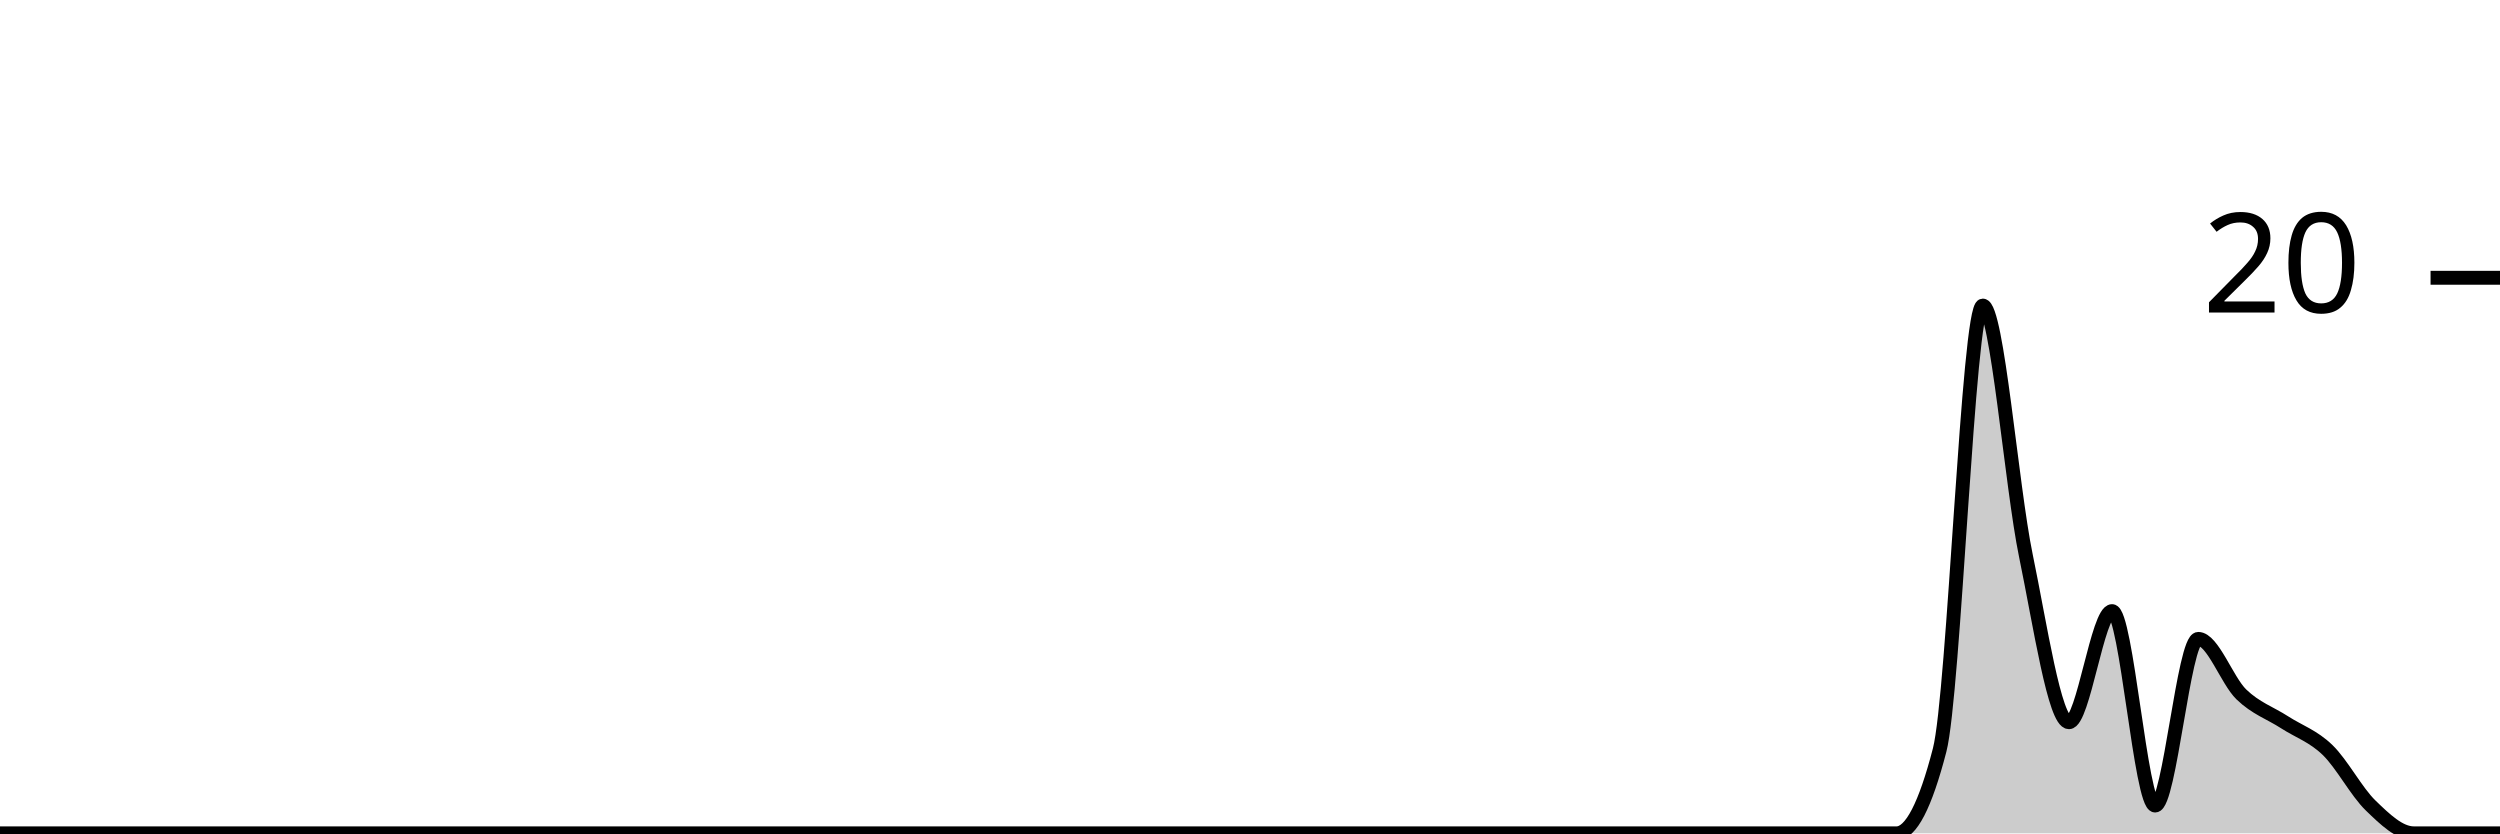
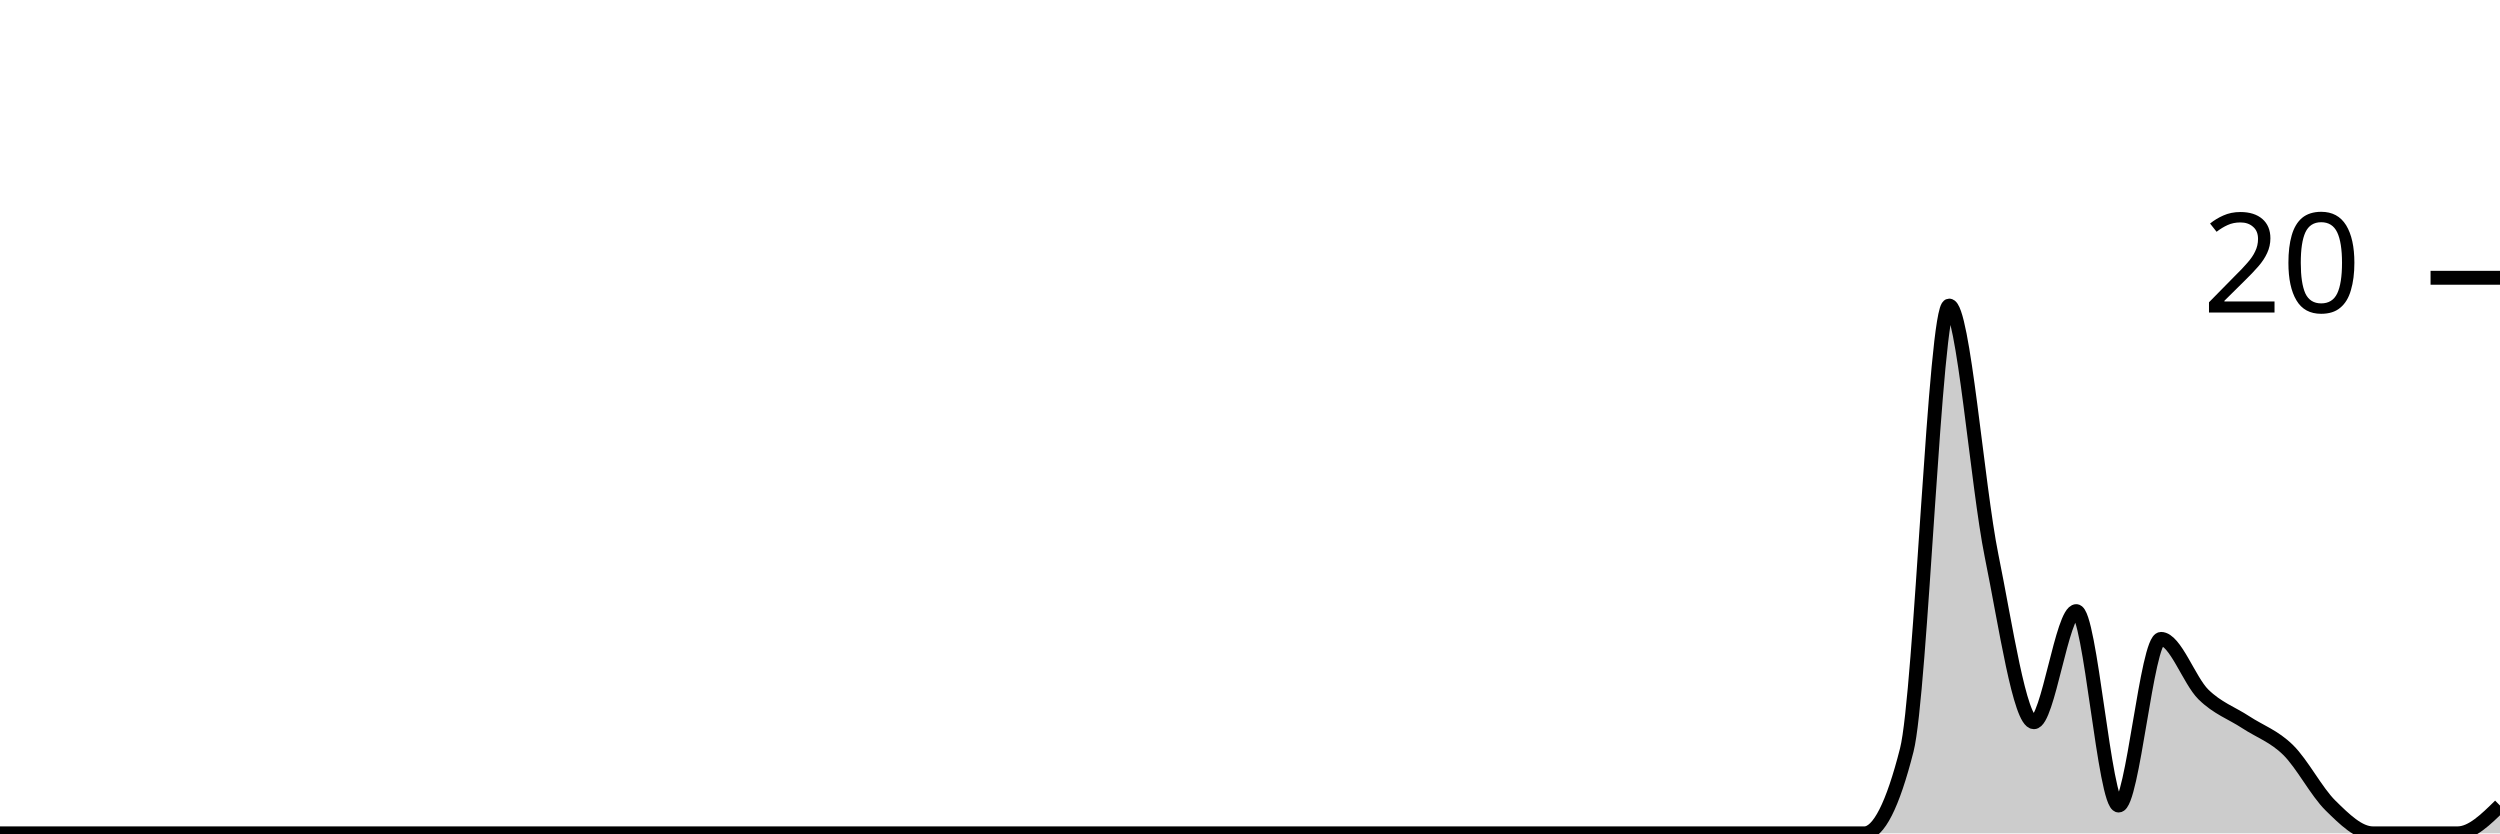
<svg xmlns="http://www.w3.org/2000/svg" viewBox="0 0 180 60">
  <g transform="translate(0,20)">
-     <path class="area" fill="rgba(0, 0, 0, 0.2)" d="M0,40C1.034,40,2.069,40,3.103,40C4.138,40,5.172,40,6.207,40C7.241,40,8.276,40,9.31,40C10.345,40,11.379,40,12.414,40C13.448,40,14.483,40,15.517,40C16.552,40,17.586,40,18.621,40C19.655,40,20.69,40,21.724,40C22.759,40,23.793,40,24.828,40C25.862,40,26.897,40,27.931,40C28.966,40,30,40,31.034,40C32.069,40,33.103,40,34.138,40C35.172,40,36.207,40,37.241,40C38.276,40,39.31,40,40.345,40C41.379,40,42.414,40,43.448,40C44.483,40,45.517,40,46.552,40C47.586,40,48.621,40,49.655,40C50.69,40,51.724,40,52.759,40C53.793,40,54.828,40,55.862,40C56.897,40,57.931,40,58.966,40C60,40,61.034,40,62.069,40C63.103,40,64.138,40,65.172,40C66.207,40,67.241,40,68.276,40C69.31,40,70.345,40,71.379,40C72.414,40,73.448,40,74.483,40C75.517,40,76.552,40,77.586,40C78.621,40,79.655,40,80.69,40C81.724,40,82.759,40,83.793,40C84.828,40,85.862,40,86.897,40C87.931,40,88.966,40,90,40C91.034,40,92.069,40,93.103,40C94.138,40,95.172,40,96.207,40C97.241,40,98.276,40,99.31,40C100.345,40,101.379,40,102.414,40C103.448,40,104.483,40,105.517,40C106.552,40,107.586,40,108.621,40C109.655,40,110.69,40,111.724,40C112.759,40,113.793,40,114.828,40C115.862,40,116.897,40,117.931,40C118.966,40,120,40,121.034,40C122.069,40,123.103,40,124.138,40C125.172,40,126.207,40,127.241,40C128.276,40,129.31,40,130.345,40C131.379,40,132.414,40,133.448,40C134.483,40,135.517,40,136.552,40C137.586,40,138.621,38,139.655,34C140.69,30,141.724,2,142.759,2C143.793,2,144.828,15,145.862,20C146.897,25,147.931,32,148.966,32C150,32,151.034,24,152.069,24C153.103,24,154.138,38,155.172,38C156.207,38,157.241,26,158.276,26C159.31,26,160.345,29,161.379,30C162.414,31,163.448,31.333,164.483,32C165.517,32.667,166.552,33,167.586,34C168.621,35,169.655,37,170.69,38C171.724,39,172.759,40,173.793,40C174.828,40,175.862,40,176.897,40C177.931,40,178.966,40,180,40L180,40C178.966,40,177.931,40,176.897,40C175.862,40,174.828,40,173.793,40C172.759,40,171.724,40,170.69,40C169.655,40,168.621,40,167.586,40C166.552,40,165.517,40,164.483,40C163.448,40,162.414,40,161.379,40C160.345,40,159.31,40,158.276,40C157.241,40,156.207,40,155.172,40C154.138,40,153.103,40,152.069,40C151.034,40,150,40,148.966,40C147.931,40,146.897,40,145.862,40C144.828,40,143.793,40,142.759,40C141.724,40,140.69,40,139.655,40C138.621,40,137.586,40,136.552,40C135.517,40,134.483,40,133.448,40C132.414,40,131.379,40,130.345,40C129.31,40,128.276,40,127.241,40C126.207,40,125.172,40,124.138,40C123.103,40,122.069,40,121.034,40C120,40,118.966,40,117.931,40C116.897,40,115.862,40,114.828,40C113.793,40,112.759,40,111.724,40C110.69,40,109.655,40,108.621,40C107.586,40,106.552,40,105.517,40C104.483,40,103.448,40,102.414,40C101.379,40,100.345,40,99.31,40C98.276,40,97.241,40,96.207,40C95.172,40,94.138,40,93.103,40C92.069,40,91.034,40,90,40C88.966,40,87.931,40,86.897,40C85.862,40,84.828,40,83.793,40C82.759,40,81.724,40,80.69,40C79.655,40,78.621,40,77.586,40C76.552,40,75.517,40,74.483,40C73.448,40,72.414,40,71.379,40C70.345,40,69.31,40,68.276,40C67.241,40,66.207,40,65.172,40C64.138,40,63.103,40,62.069,40C61.034,40,60,40,58.966,40C57.931,40,56.897,40,55.862,40C54.828,40,53.793,40,52.759,40C51.724,40,50.69,40,49.655,40C48.621,40,47.586,40,46.552,40C45.517,40,44.483,40,43.448,40C42.414,40,41.379,40,40.345,40C39.31,40,38.276,40,37.241,40C36.207,40,35.172,40,34.138,40C33.103,40,32.069,40,31.034,40C30,40,28.966,40,27.931,40C26.897,40,25.862,40,24.828,40C23.793,40,22.759,40,21.724,40C20.69,40,19.655,40,18.621,40C17.586,40,16.552,40,15.517,40C14.483,40,13.448,40,12.414,40C11.379,40,10.345,40,9.31,40C8.276,40,7.241,40,6.207,40C5.172,40,4.138,40,3.103,40C2.069,40,1.034,40,0,40Z" />
-     <path class="line" stroke="black" fill="none" d="M0,40C1.034,40,2.069,40,3.103,40C4.138,40,5.172,40,6.207,40C7.241,40,8.276,40,9.31,40C10.345,40,11.379,40,12.414,40C13.448,40,14.483,40,15.517,40C16.552,40,17.586,40,18.621,40C19.655,40,20.69,40,21.724,40C22.759,40,23.793,40,24.828,40C25.862,40,26.897,40,27.931,40C28.966,40,30,40,31.034,40C32.069,40,33.103,40,34.138,40C35.172,40,36.207,40,37.241,40C38.276,40,39.31,40,40.345,40C41.379,40,42.414,40,43.448,40C44.483,40,45.517,40,46.552,40C47.586,40,48.621,40,49.655,40C50.69,40,51.724,40,52.759,40C53.793,40,54.828,40,55.862,40C56.897,40,57.931,40,58.966,40C60,40,61.034,40,62.069,40C63.103,40,64.138,40,65.172,40C66.207,40,67.241,40,68.276,40C69.31,40,70.345,40,71.379,40C72.414,40,73.448,40,74.483,40C75.517,40,76.552,40,77.586,40C78.621,40,79.655,40,80.69,40C81.724,40,82.759,40,83.793,40C84.828,40,85.862,40,86.897,40C87.931,40,88.966,40,90,40C91.034,40,92.069,40,93.103,40C94.138,40,95.172,40,96.207,40C97.241,40,98.276,40,99.31,40C100.345,40,101.379,40,102.414,40C103.448,40,104.483,40,105.517,40C106.552,40,107.586,40,108.621,40C109.655,40,110.69,40,111.724,40C112.759,40,113.793,40,114.828,40C115.862,40,116.897,40,117.931,40C118.966,40,120,40,121.034,40C122.069,40,123.103,40,124.138,40C125.172,40,126.207,40,127.241,40C128.276,40,129.31,40,130.345,40C131.379,40,132.414,40,133.448,40C134.483,40,135.517,40,136.552,40C137.586,40,138.621,38,139.655,34C140.69,30,141.724,2,142.759,2C143.793,2,144.828,15,145.862,20C146.897,25,147.931,32,148.966,32C150,32,151.034,24,152.069,24C153.103,24,154.138,38,155.172,38C156.207,38,157.241,26,158.276,26C159.31,26,160.345,29,161.379,30C162.414,31,163.448,31.333,164.483,32C165.517,32.667,166.552,33,167.586,34C168.621,35,169.655,37,170.69,38C171.724,39,172.759,40,173.793,40C174.828,40,175.862,40,176.897,40C177.931,40,178.966,40,180,40" />
+     <path class="area" fill="rgba(0, 0, 0, 0.2)" d="M0,40C1.017,40,2.034,40,3.051,40C4.068,40,5.085,40,6.102,40C7.119,40,8.136,40,9.153,40C10.169,40,11.186,40,12.203,40C13.22,40,14.237,40,15.254,40C16.271,40,17.288,40,18.305,40C19.322,40,20.339,40,21.356,40C22.373,40,23.39,40,24.407,40C25.424,40,26.441,40,27.458,40C28.475,40,29.492,40,30.508,40C31.525,40,32.542,40,33.559,40C34.576,40,35.593,40,36.61,40C37.627,40,38.644,40,39.661,40C40.678,40,41.695,40,42.712,40C43.729,40,44.746,40,45.763,40C46.78,40,47.797,40,48.814,40C49.831,40,50.847,40,51.864,40C52.881,40,53.898,40,54.915,40C55.932,40,56.949,40,57.966,40C58.983,40,60,40,61.017,40C62.034,40,63.051,40,64.068,40C65.085,40,66.102,40,67.119,40C68.136,40,69.153,40,70.169,40C71.186,40,72.203,40,73.22,40C74.237,40,75.254,40,76.271,40C77.288,40,78.305,40,79.322,40C80.339,40,81.356,40,82.373,40C83.39,40,84.407,40,85.424,40C86.441,40,87.458,40,88.475,40C89.492,40,90.508,40,91.525,40C92.542,40,93.559,40,94.576,40C95.593,40,96.61,40,97.627,40C98.644,40,99.661,40,100.678,40C101.695,40,102.712,40,103.729,40C104.746,40,105.763,40,106.78,40C107.797,40,108.814,40,109.831,40C110.847,40,111.864,40,112.881,40C113.898,40,114.915,40,115.932,40C116.949,40,117.966,40,118.983,40C120,40,121.017,40,122.034,40C123.051,40,124.068,40,125.085,40C126.102,40,127.119,40,128.136,40C129.153,40,130.169,40,131.186,40C132.203,40,133.22,40,134.237,40C135.254,40,136.271,38,137.288,34C138.305,30,139.322,2,140.339,2C141.356,2,142.373,15,143.39,20C144.407,25,145.424,32,146.441,32C147.458,32,148.475,24,149.492,24C150.508,24,151.525,38,152.542,38C153.559,38,154.576,26,155.593,26C156.61,26,157.627,29,158.644,30C159.661,31,160.678,31.333,161.695,32C162.712,32.667,163.729,33,164.746,34C165.763,35,166.78,37,167.797,38C168.814,39,169.831,40,170.847,40C171.864,40,172.881,40,173.898,40C174.915,40,175.932,40,176.949,40C177.966,40,178.983,39,180,38L180,40C178.983,40,177.966,40,176.949,40C175.932,40,174.915,40,173.898,40C172.881,40,171.864,40,170.847,40C169.831,40,168.814,40,167.797,40C166.78,40,165.763,40,164.746,40C163.729,40,162.712,40,161.695,40C160.678,40,159.661,40,158.644,40C157.627,40,156.61,40,155.593,40C154.576,40,153.559,40,152.542,40C151.525,40,150.508,40,149.492,40C148.475,40,147.458,40,146.441,40C145.424,40,144.407,40,143.39,40C142.373,40,141.356,40,140.339,40C139.322,40,138.305,40,137.288,40C136.271,40,135.254,40,134.237,40C133.22,40,132.203,40,131.186,40C130.169,40,129.153,40,128.136,40C127.119,40,126.102,40,125.085,40C124.068,40,123.051,40,122.034,40C121.017,40,120,40,118.983,40C117.966,40,116.949,40,115.932,40C114.915,40,113.898,40,112.881,40C111.864,40,110.847,40,109.831,40C108.814,40,107.797,40,106.78,40C105.763,40,104.746,40,103.729,40C102.712,40,101.695,40,100.678,40C99.661,40,98.644,40,97.627,40C96.61,40,95.593,40,94.576,40C93.559,40,92.542,40,91.525,40C90.508,40,89.492,40,88.475,40C87.458,40,86.441,40,85.424,40C84.407,40,83.39,40,82.373,40C81.356,40,80.339,40,79.322,40C78.305,40,77.288,40,76.271,40C75.254,40,74.237,40,73.22,40C72.203,40,71.186,40,70.169,40C69.153,40,68.136,40,67.119,40C66.102,40,65.085,40,64.068,40C63.051,40,62.034,40,61.017,40C60,40,58.983,40,57.966,40C56.949,40,55.932,40,54.915,40C53.898,40,52.881,40,51.864,40C50.847,40,49.831,40,48.814,40C47.797,40,46.78,40,45.763,40C44.746,40,43.729,40,42.712,40C41.695,40,40.678,40,39.661,40C38.644,40,37.627,40,36.61,40C35.593,40,34.576,40,33.559,40C32.542,40,31.525,40,30.508,40C29.492,40,28.475,40,27.458,40C26.441,40,25.424,40,24.407,40C23.39,40,22.373,40,21.356,40C20.339,40,19.322,40,18.305,40C17.288,40,16.271,40,15.254,40C14.237,40,13.22,40,12.203,40C11.186,40,10.169,40,9.153,40C8.136,40,7.119,40,6.102,40C5.085,40,4.068,40,3.051,40C2.034,40,1.017,40,0,40Z" />
+     <path class="line" stroke="black" fill="none" d="M0,40C1.017,40,2.034,40,3.051,40C4.068,40,5.085,40,6.102,40C7.119,40,8.136,40,9.153,40C10.169,40,11.186,40,12.203,40C13.22,40,14.237,40,15.254,40C16.271,40,17.288,40,18.305,40C19.322,40,20.339,40,21.356,40C22.373,40,23.39,40,24.407,40C25.424,40,26.441,40,27.458,40C28.475,40,29.492,40,30.508,40C31.525,40,32.542,40,33.559,40C34.576,40,35.593,40,36.61,40C37.627,40,38.644,40,39.661,40C40.678,40,41.695,40,42.712,40C43.729,40,44.746,40,45.763,40C46.78,40,47.797,40,48.814,40C49.831,40,50.847,40,51.864,40C52.881,40,53.898,40,54.915,40C55.932,40,56.949,40,57.966,40C58.983,40,60,40,61.017,40C62.034,40,63.051,40,64.068,40C65.085,40,66.102,40,67.119,40C68.136,40,69.153,40,70.169,40C71.186,40,72.203,40,73.22,40C74.237,40,75.254,40,76.271,40C77.288,40,78.305,40,79.322,40C80.339,40,81.356,40,82.373,40C83.39,40,84.407,40,85.424,40C86.441,40,87.458,40,88.475,40C89.492,40,90.508,40,91.525,40C92.542,40,93.559,40,94.576,40C95.593,40,96.61,40,97.627,40C98.644,40,99.661,40,100.678,40C101.695,40,102.712,40,103.729,40C104.746,40,105.763,40,106.78,40C107.797,40,108.814,40,109.831,40C110.847,40,111.864,40,112.881,40C113.898,40,114.915,40,115.932,40C116.949,40,117.966,40,118.983,40C120,40,121.017,40,122.034,40C123.051,40,124.068,40,125.085,40C126.102,40,127.119,40,128.136,40C129.153,40,130.169,40,131.186,40C132.203,40,133.22,40,134.237,40C135.254,40,136.271,38,137.288,34C138.305,30,139.322,2,140.339,2C141.356,2,142.373,15,143.39,20C144.407,25,145.424,32,146.441,32C147.458,32,148.475,24,149.492,24C150.508,24,151.525,38,152.542,38C153.559,38,154.576,26,155.593,26C156.61,26,157.627,29,158.644,30C159.661,31,160.678,31.333,161.695,32C162.712,32.667,163.729,33,164.746,34C165.763,35,166.78,37,167.797,38C168.814,39,169.831,40,170.847,40C171.864,40,172.881,40,173.898,40C174.915,40,175.932,40,176.949,40C177.966,40,178.983,39,180,38" />
    <path class="axis-ceiling" stroke-width="1" stroke="black" fill="none" d="M175,0L180,0" />
    <text class="axis-ceiling-label" font-family="sans-serif" text-anchor="end" font-size="10px" x="170" y="2.5">20</text>
  </g>
</svg>
